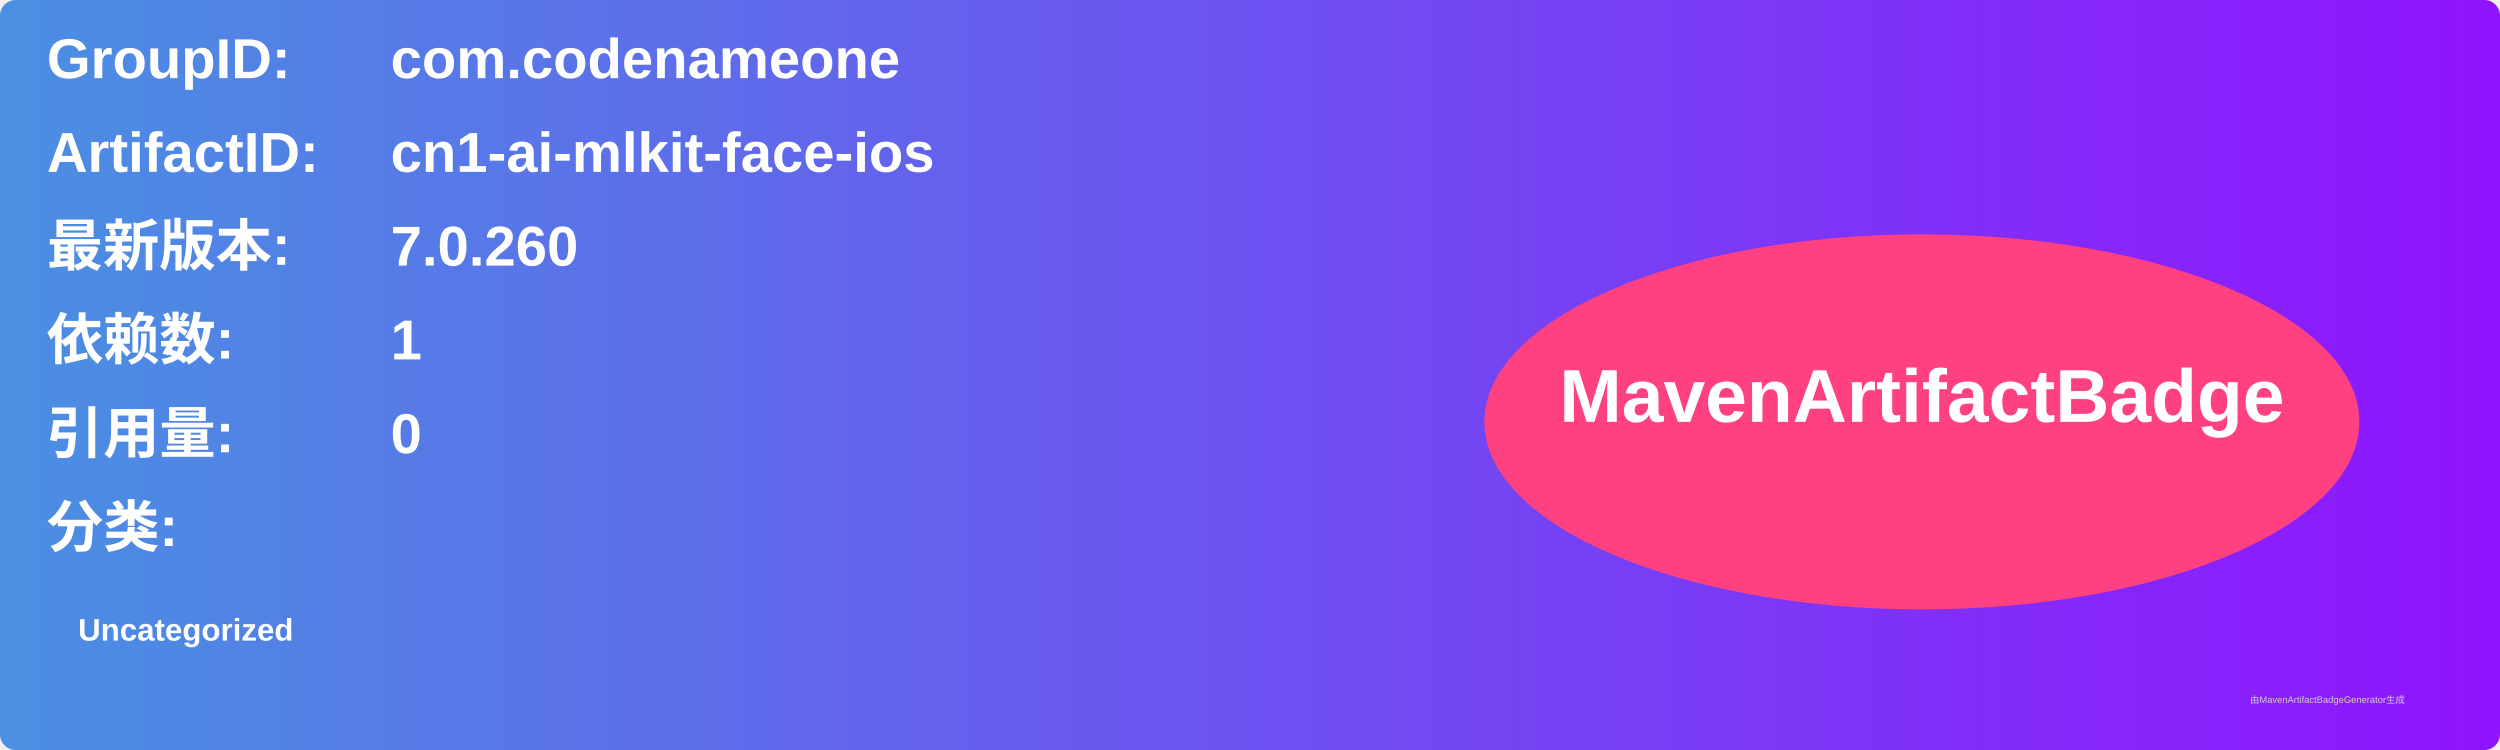
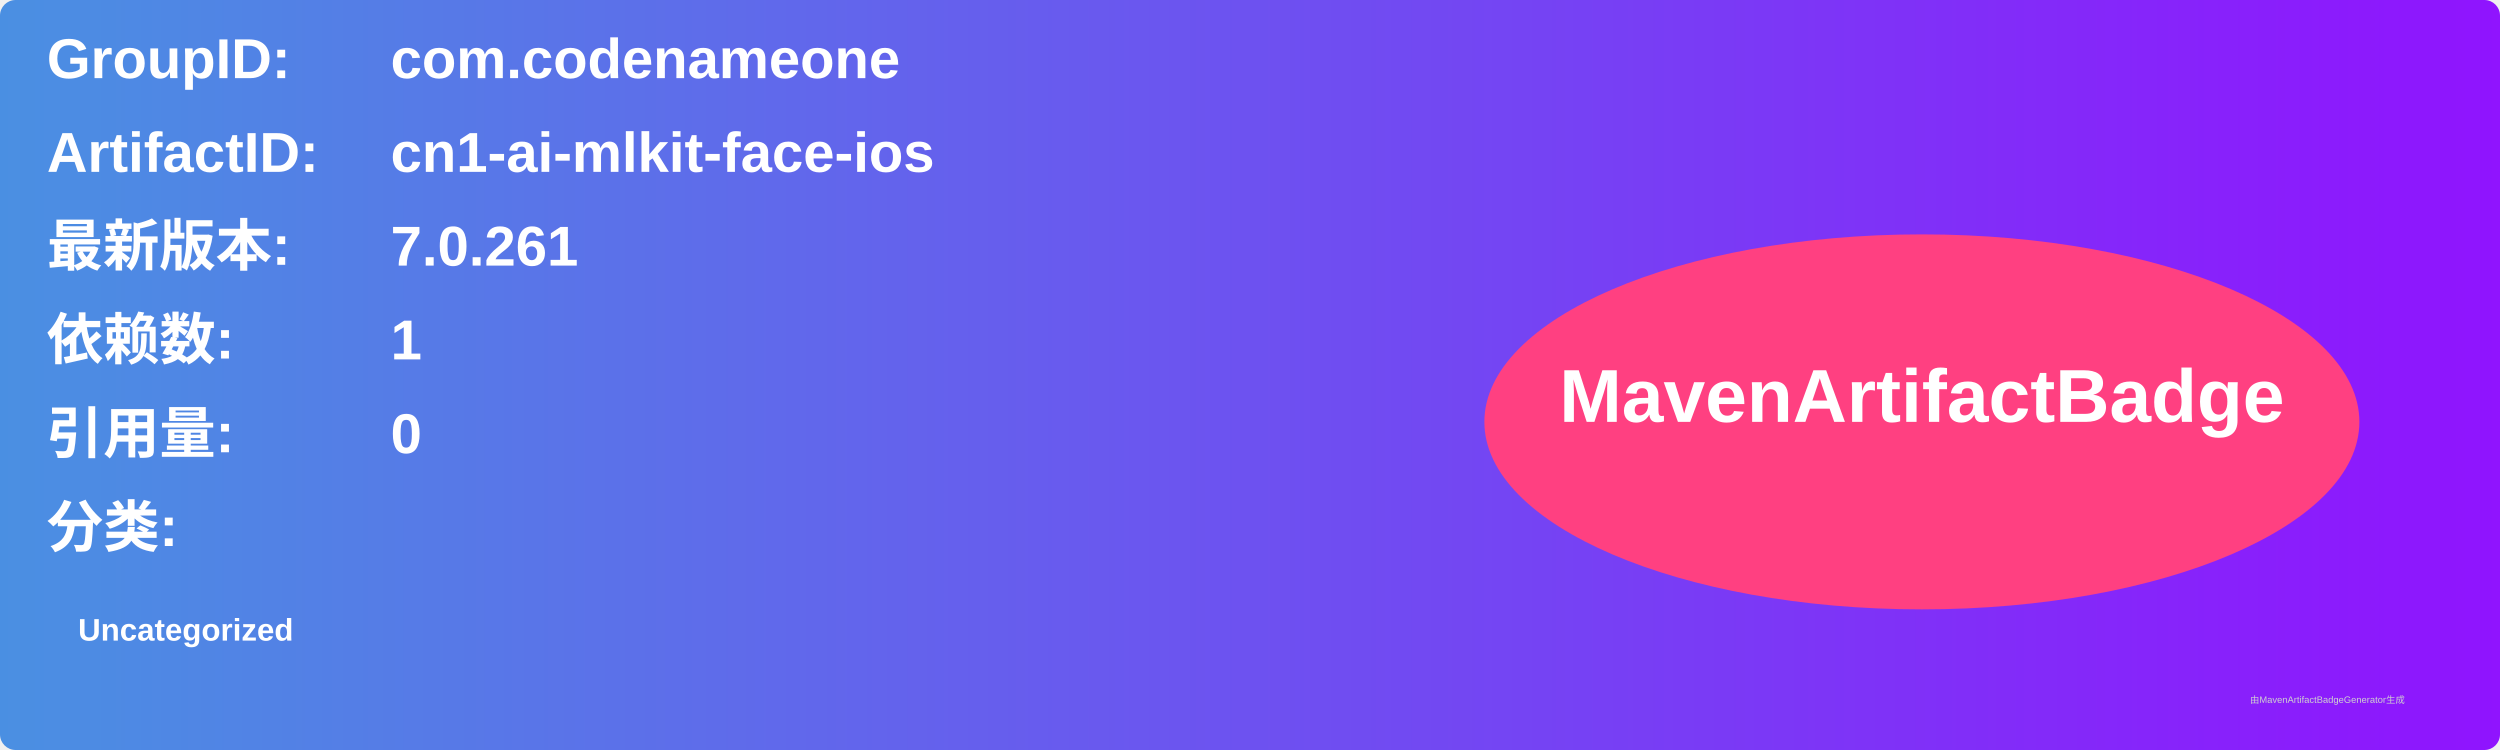
<svg xmlns="http://www.w3.org/2000/svg" width="800" height="240" viewBox="0 0 800 240">
  <linearGradient id="grad" x1="0%" y1="0%" x2="100%" y2="0%">
    <stop offset="0%" stop-color="#4a90e2" />
    <stop offset="100%" stop-color="#9013fe" />
  </linearGradient>
  <rect width="100%" height="100%" rx="5" ry="5" fill="url(#grad)" />
  <g transform="translate(15, 15)">
    <text x="0" y="10" font-family="Arial" font-size="18" fill="white" font-weight="bold" width="260">GroupID:</text>
    <text x="110" y="10" font-family="Arial" font-size="18" fill="white" font-weight="bold" width="460">com.codenameone</text>
    <text x="0" y="40" font-family="Arial" font-size="18" fill="white" font-weight="bold" width="260">ArtifactID:</text>
    <text x="110" y="40" font-family="Arial" font-size="18" fill="white" font-weight="bold" width="460">cn1-ai-mlkit-face-ios</text>
    <text x="0" y="70" font-family="Arial" font-size="18" fill="white" font-weight="bold">最新版本:</text>
    <text x="110" y="70" font-family="Arial" font-size="18" fill="white" font-weight="bold">
-       <tspan font-weight="bold">7.0.260</tspan>
+       <tspan font-weight="bold">7.0.261</tspan>
    </text>
    <text x="0" y="100" font-family="Arial" font-size="18" fill="white" font-weight="bold">依赖数: </text>
    <text x="110" y="100" font-family="Arial" font-size="18" fill="white">
      <tspan font-weight="bold">1</tspan>
    </text>
    <text x="0" y="130" font-family="Arial" font-size="18" fill="white" font-weight="bold">引用量: </text>
    <text x="110" y="130" font-family="Arial" font-size="18" fill="white">
      <tspan font-weight="bold">0</tspan>
    </text>
    <text x="0" y="160" font-family="Arial" font-size="18" fill="white" font-weight="bold">分类:</text>
    <text x="10" y="190" font-family="Arial" font-size="10" fill="white">
      <tspan font-weight="bold">Uncategorized</tspan>
    </text>
    <ellipse cx="600" cy="120" rx="140" ry="60" fill="#ff4081" />
    <text x="600" y="120" text-anchor="middle" font-family="Arial" font-size="24" fill="white" font-weight="bold">MavenArtifactBadge</text>
  </g>
  <text x="720" y="225" font-family="Arial" font-size="3" fill="#d0d0d0">由MavenArtifactBadgeGenerator生成</text>
</svg>
